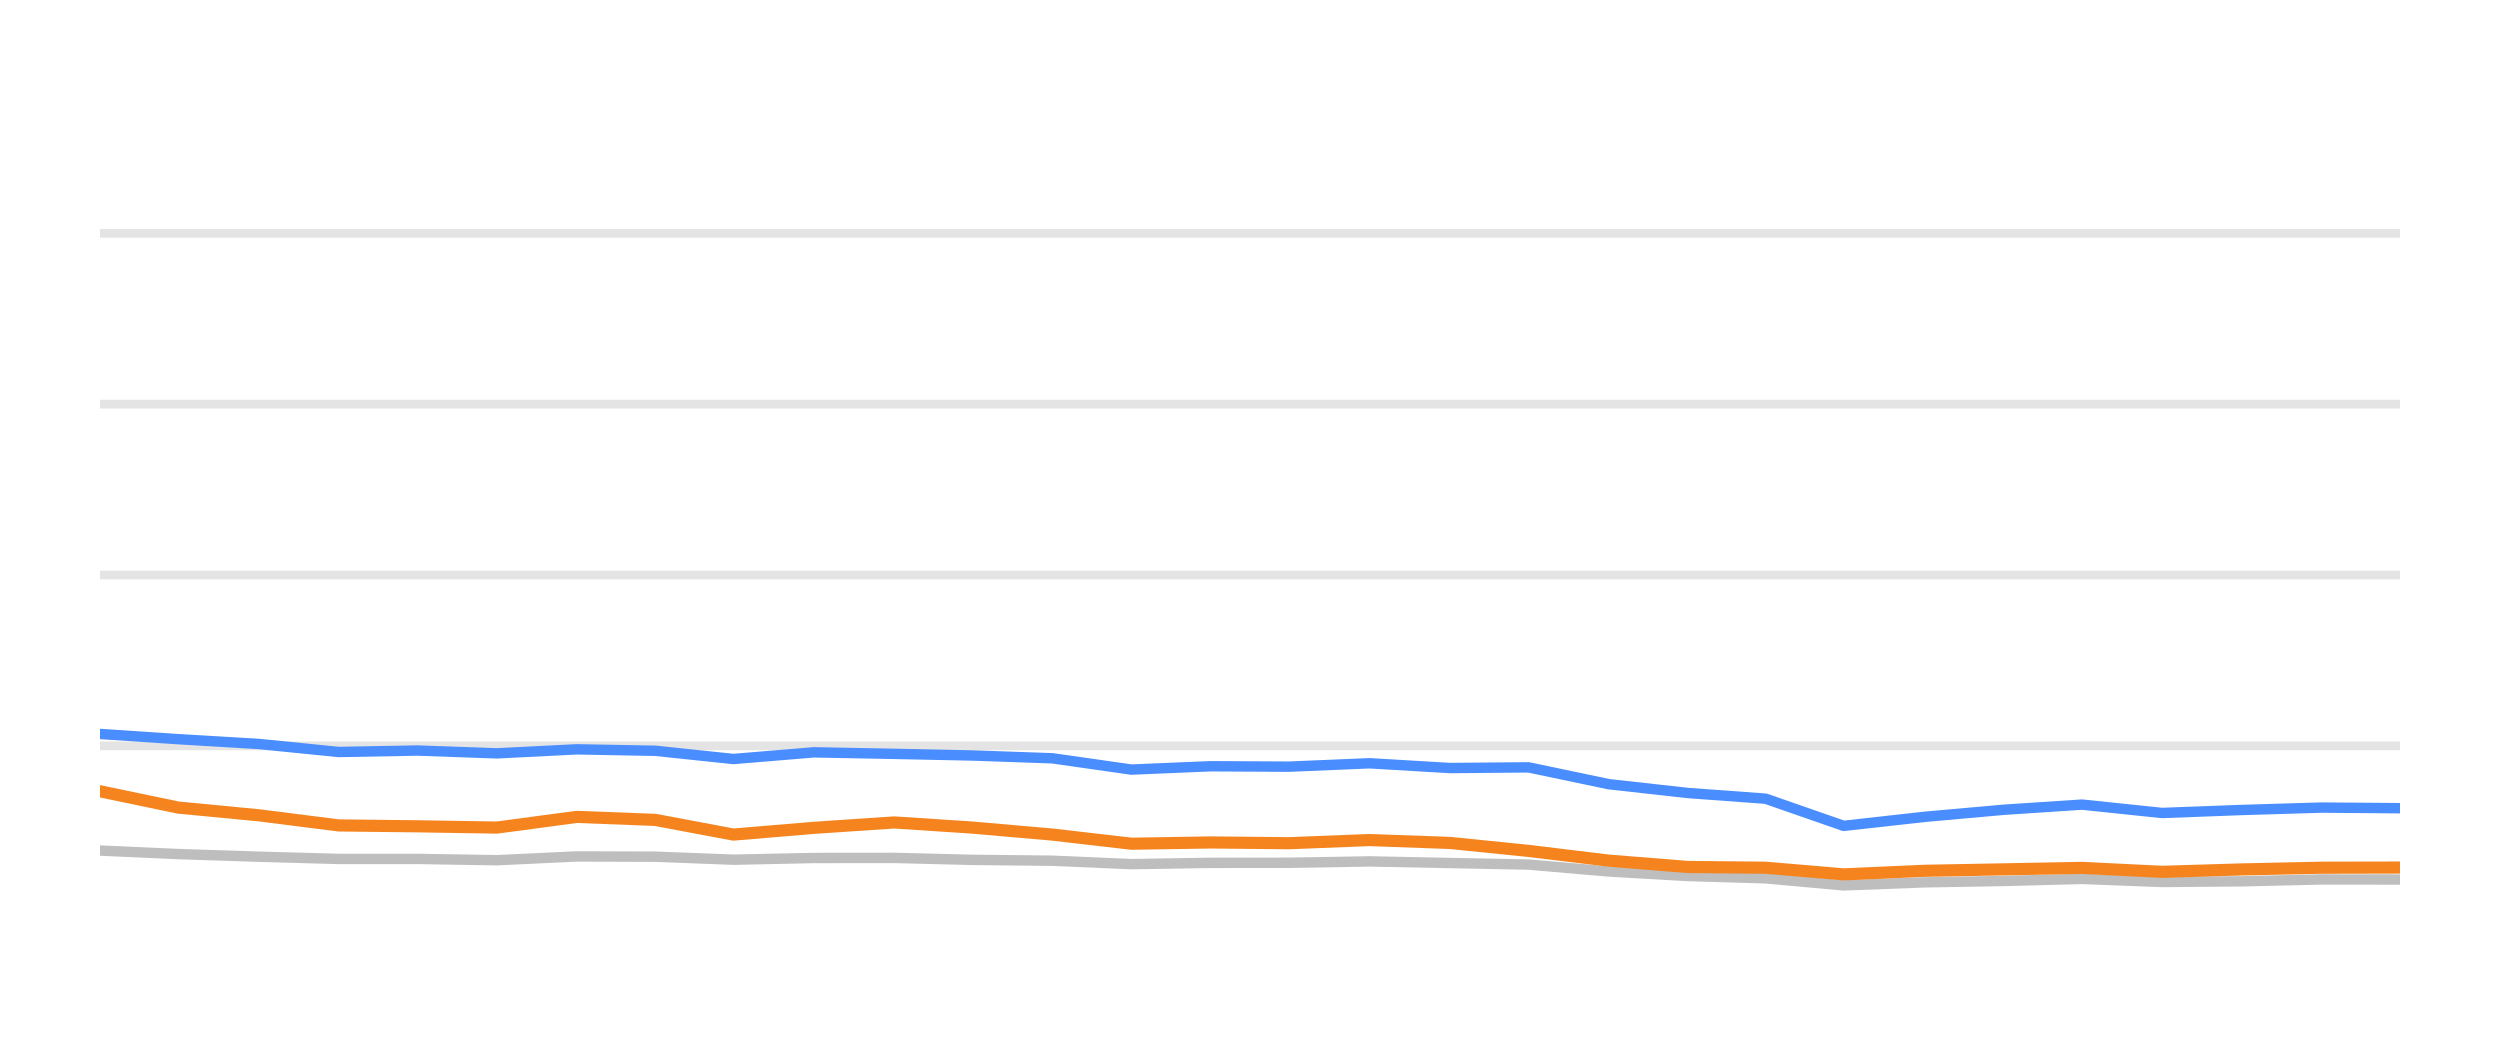
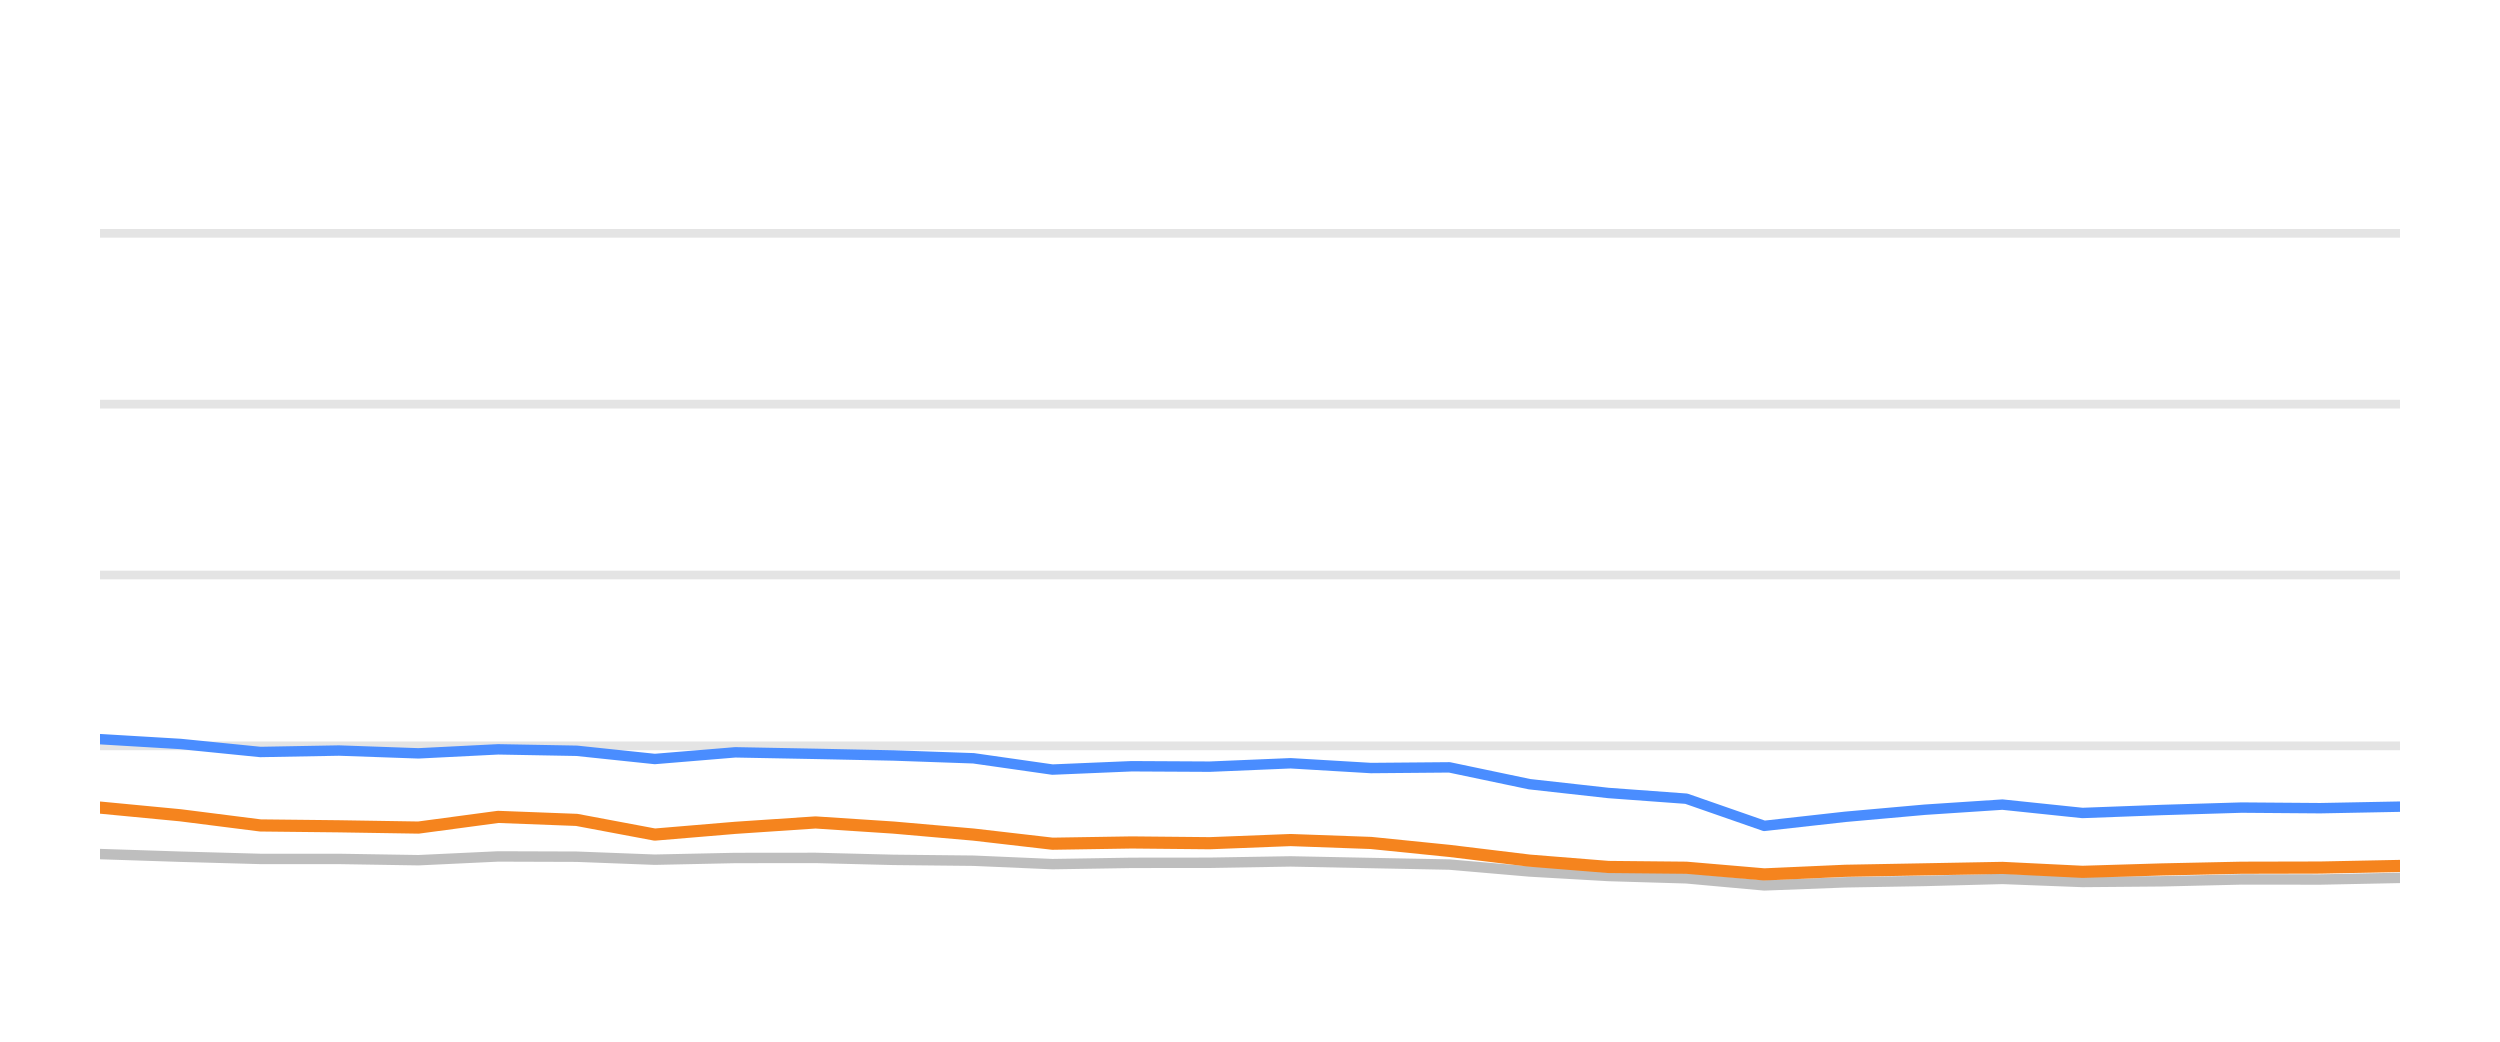
<svg xmlns="http://www.w3.org/2000/svg" width="144pt" height="60pt" viewBox="0 0 144 60" version="1.1">
  <defs>
    <style type="text/css">*{stroke-linejoin: round; stroke-linecap: butt}</style>
  </defs>
  <g id="figure_1">
    <g id="patch_1">
      <path d="M 0 60  L 144 60  L 144 0  L 0 0  L 0 60  z " style="fill: none; opacity: 0" />
    </g>
    <g id="axes_1">
      <g id="patch_2">
        <path d="M 5.76 52.8  L 138.24 52.8  L 138.24 3.6  L 5.76 3.6  L 5.76 52.8  z " style="fill: none" />
      </g>
      <g id="matplotlib.axis_1" />
      <g id="matplotlib.axis_2" />
      <g id="line2d_1">
-         <path d="M 5.76 42.96  L 138.24 42.96  " clip-path="url(#pdcf26e1684)" style="fill: none; stroke: #b2b2b2; stroke-opacity: 0.35; stroke-width: 0.5; stroke-linecap: square" />
+         <path d="M 5.76 42.96  L 138.24 42.96  " clip-path="url(#pc0a480dc1f)" style="fill: none; stroke: #b2b2b2; stroke-opacity: 0.35; stroke-width: 0.5; stroke-linecap: square" />
      </g>
      <g id="line2d_2">
-         <path d="M 5.76 33.12  L 138.24 33.12  " clip-path="url(#pdcf26e1684)" style="fill: none; stroke: #b2b2b2; stroke-opacity: 0.35; stroke-width: 0.5; stroke-linecap: square" />
+         <path d="M 5.76 33.12  L 138.24 33.12  " clip-path="url(#pc0a480dc1f)" style="fill: none; stroke: #b2b2b2; stroke-opacity: 0.35; stroke-width: 0.5; stroke-linecap: square" />
      </g>
      <g id="line2d_3">
-         <path d="M 5.76 23.28  L 138.24 23.28  " clip-path="url(#pdcf26e1684)" style="fill: none; stroke: #b2b2b2; stroke-opacity: 0.35; stroke-width: 0.5; stroke-linecap: square" />
+         <path d="M 5.76 23.28  L 138.24 23.28  " clip-path="url(#pc0a480dc1f)" style="fill: none; stroke: #b2b2b2; stroke-opacity: 0.35; stroke-width: 0.5; stroke-linecap: square" />
      </g>
      <g id="line2d_4">
-         <path d="M 5.76 13.44  L 138.24 13.44  " clip-path="url(#pdcf26e1684)" style="fill: none; stroke: #b2b2b2; stroke-opacity: 0.35; stroke-width: 0.5; stroke-linecap: square" />
+         <path d="M 5.76 13.44  L 138.24 13.44  " clip-path="url(#pc0a480dc1f)" style="fill: none; stroke: #b2b2b2; stroke-opacity: 0.35; stroke-width: 0.5; stroke-linecap: square" />
      </g>
      <g id="line2d_5">
-         <path d="M 5.76 48.992  L 10.267 49.194  L 14.9 49.346  L 19.509 49.474  L 24.041 49.474  L 28.623 49.548  L 33.214 49.331  L 37.744 49.346  L 42.246 49.518  L 46.883 49.42  L 51.508 49.415  L 56.004 49.528  L 60.616 49.577  L 65.167 49.774  L 69.735 49.7  L 74.234 49.695  L 78.892 49.617  L 83.525 49.71  L 88.045 49.799  L 92.661 50.197  L 97.211 50.458  L 101.7 50.591  L 106.195 50.999  L 110.858 50.822  L 115.444 50.743  L 119.921 50.625  L 124.534 50.802  L 129.125 50.763  L 133.708 50.655  L 138.24 50.66  " clip-path="url(#pdcf26e1684)" style="fill: none; stroke: #bebebe; stroke-width: 0.6; stroke-linecap: round" />
+         <path d="M 5.76 49.194  L 10.39 49.346  L 14.996 49.474  L 19.525 49.474  L 24.103 49.548  L 28.691 49.331  L 33.218 49.346  L 37.717 49.518  L 42.351 49.42  L 46.973 49.415  L 51.466 49.528  L 56.075 49.577  L 60.622 49.774  L 65.187 49.7  L 69.683 49.695  L 74.338 49.617  L 78.968 49.71  L 83.485 49.799  L 88.098 50.197  L 92.644 50.458  L 97.131 50.591  L 101.622 50.999  L 106.282 50.822  L 110.864 50.743  L 115.339 50.625  L 119.948 50.802  L 124.537 50.763  L 129.117 50.655  L 133.645 50.66  L 138.24 50.566  " clip-path="url(#pc0a480dc1f)" style="fill: none; stroke: #bebebe; stroke-width: 0.6; stroke-linecap: round" />
      </g>
      <g id="line2d_6">
-         <path d="M 5.76 42.276  L 10.267 42.576  L 14.9 42.852  L 19.509 43.314  L 24.041 43.231  L 28.623 43.393  L 33.214 43.162  L 37.744 43.245  L 42.246 43.718  L 46.883 43.334  L 51.508 43.422  L 56.004 43.516  L 60.616 43.678  L 65.167 44.328  L 69.735 44.136  L 74.234 44.16  L 78.892 43.964  L 83.525 44.239  L 88.045 44.2  L 92.661 45.169  L 97.211 45.676  L 101.7 46.005  L 106.195 47.57  L 110.858 47.049  L 115.444 46.64  L 119.921 46.345  L 124.534 46.827  L 129.125 46.655  L 133.708 46.517  L 138.24 46.552  " clip-path="url(#pdcf26e1684)" style="fill: none; stroke: #4a8dff; stroke-width: 0.6; stroke-linecap: round" />
+         <path d="M 5.76 42.576  L 10.39 42.852  L 14.996 43.314  L 19.525 43.231  L 24.103 43.393  L 28.691 43.162  L 33.218 43.245  L 37.717 43.718  L 42.351 43.334  L 46.973 43.422  L 51.466 43.516  L 56.075 43.678  L 60.622 44.328  L 65.187 44.136  L 69.683 44.16  L 74.338 43.964  L 78.968 44.239  L 83.485 44.2  L 88.098 45.169  L 92.644 45.676  L 97.131 46.005  L 101.622 47.57  L 106.282 47.049  L 110.864 46.64  L 115.339 46.345  L 119.948 46.827  L 124.537 46.655  L 129.117 46.517  L 133.645 46.552  L 138.24 46.463  " clip-path="url(#pc0a480dc1f)" style="fill: none; stroke: #4a8dff; stroke-width: 0.6; stroke-linecap: round" />
      </g>
      <g id="line2d_7">
-         <path d="M 5.76 45.577  L 10.267 46.517  L 14.9 46.96  L 19.509 47.545  L 24.041 47.595  L 28.623 47.668  L 33.214 47.053  L 37.744 47.226  L 42.246 48.072  L 46.883 47.683  L 51.508 47.373  L 56.004 47.668  L 60.616 48.072  L 65.167 48.598  L 69.735 48.525  L 74.234 48.569  L 78.892 48.387  L 83.525 48.554  L 88.045 49.012  L 92.661 49.572  L 97.211 49.937  L 101.7 49.981  L 106.195 50.365  L 110.858 50.158  L 115.444 50.074  L 119.921 49.991  L 124.534 50.217  L 129.125 50.079  L 133.708 49.981  L 138.24 49.971  " clip-path="url(#pdcf26e1684)" style="fill: none; stroke: #f5841e; stroke-width: 0.7; stroke-linecap: round" />
+         <path d="M 5.76 46.517  L 10.39 46.96  L 14.996 47.545  L 19.525 47.595  L 24.103 47.668  L 28.691 47.053  L 33.218 47.226  L 37.717 48.072  L 42.351 47.683  L 46.973 47.373  L 51.466 47.668  L 56.075 48.072  L 60.622 48.598  L 65.187 48.525  L 69.683 48.569  L 74.338 48.387  L 78.968 48.554  L 83.485 49.012  L 88.098 49.572  L 92.644 49.937  L 97.131 49.981  L 101.622 50.365  L 106.282 50.158  L 110.864 50.074  L 115.339 49.991  L 119.948 50.217  L 124.537 50.079  L 129.117 49.981  L 133.645 49.971  L 138.24 49.878  " clip-path="url(#pc0a480dc1f)" style="fill: none; stroke: #f5841e; stroke-width: 0.7; stroke-linecap: round" />
      </g>
    </g>
  </g>
  <defs>
-     <clipPath id="pdcf26e1684">
+     <clipPath id="pc0a480dc1f">
      <rect x="5.76" y="3.6" width="132.48" height="49.2" />
    </clipPath>
  </defs>
</svg>
